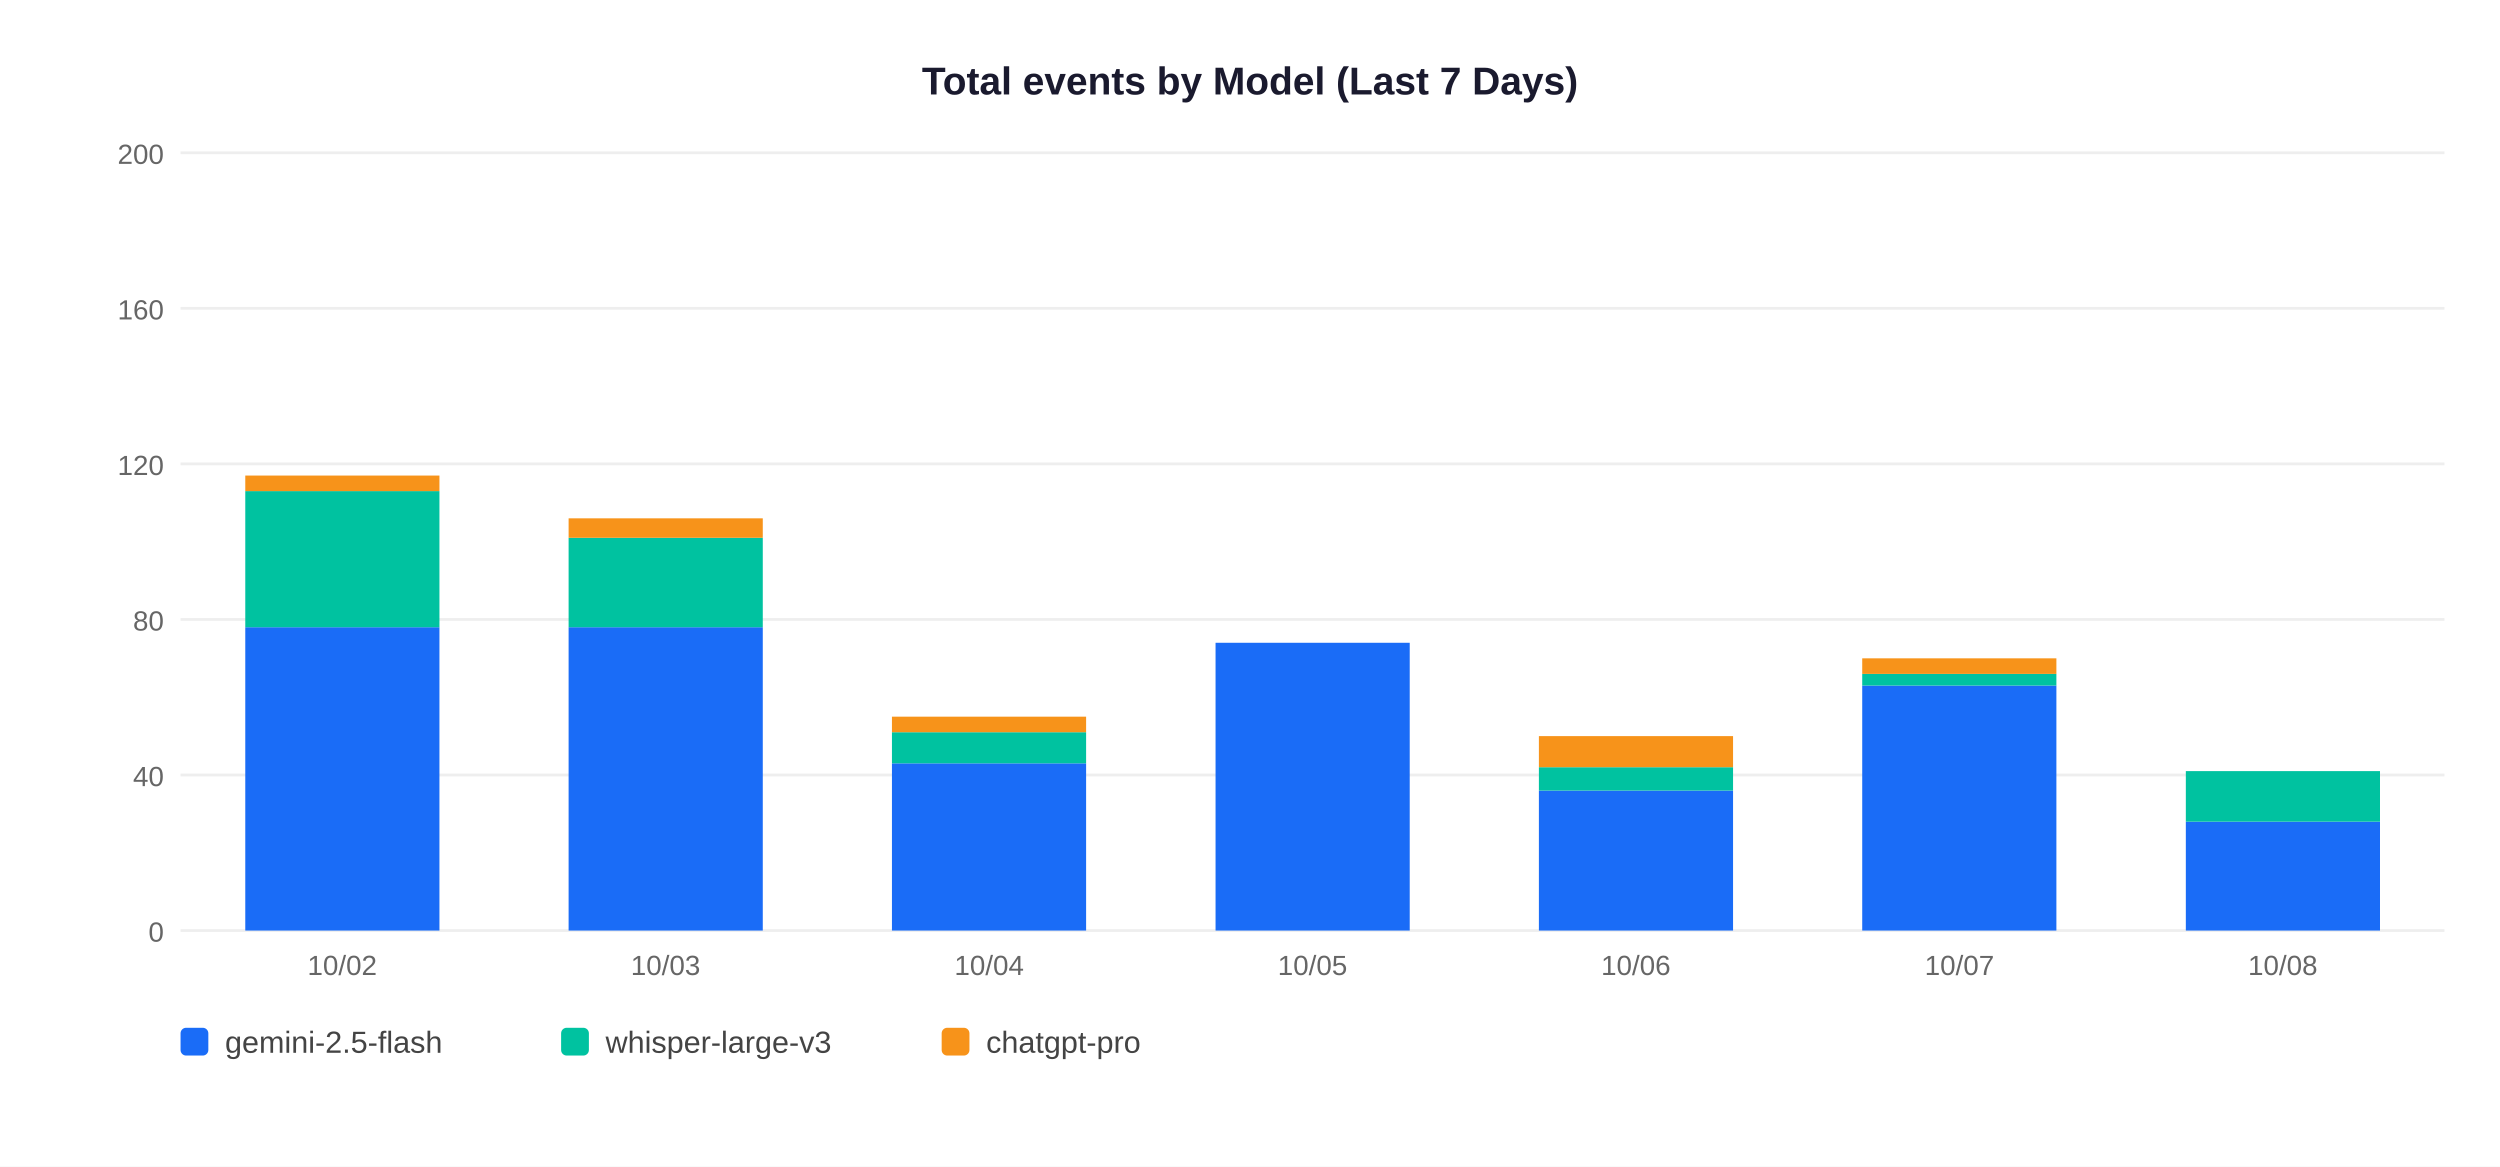
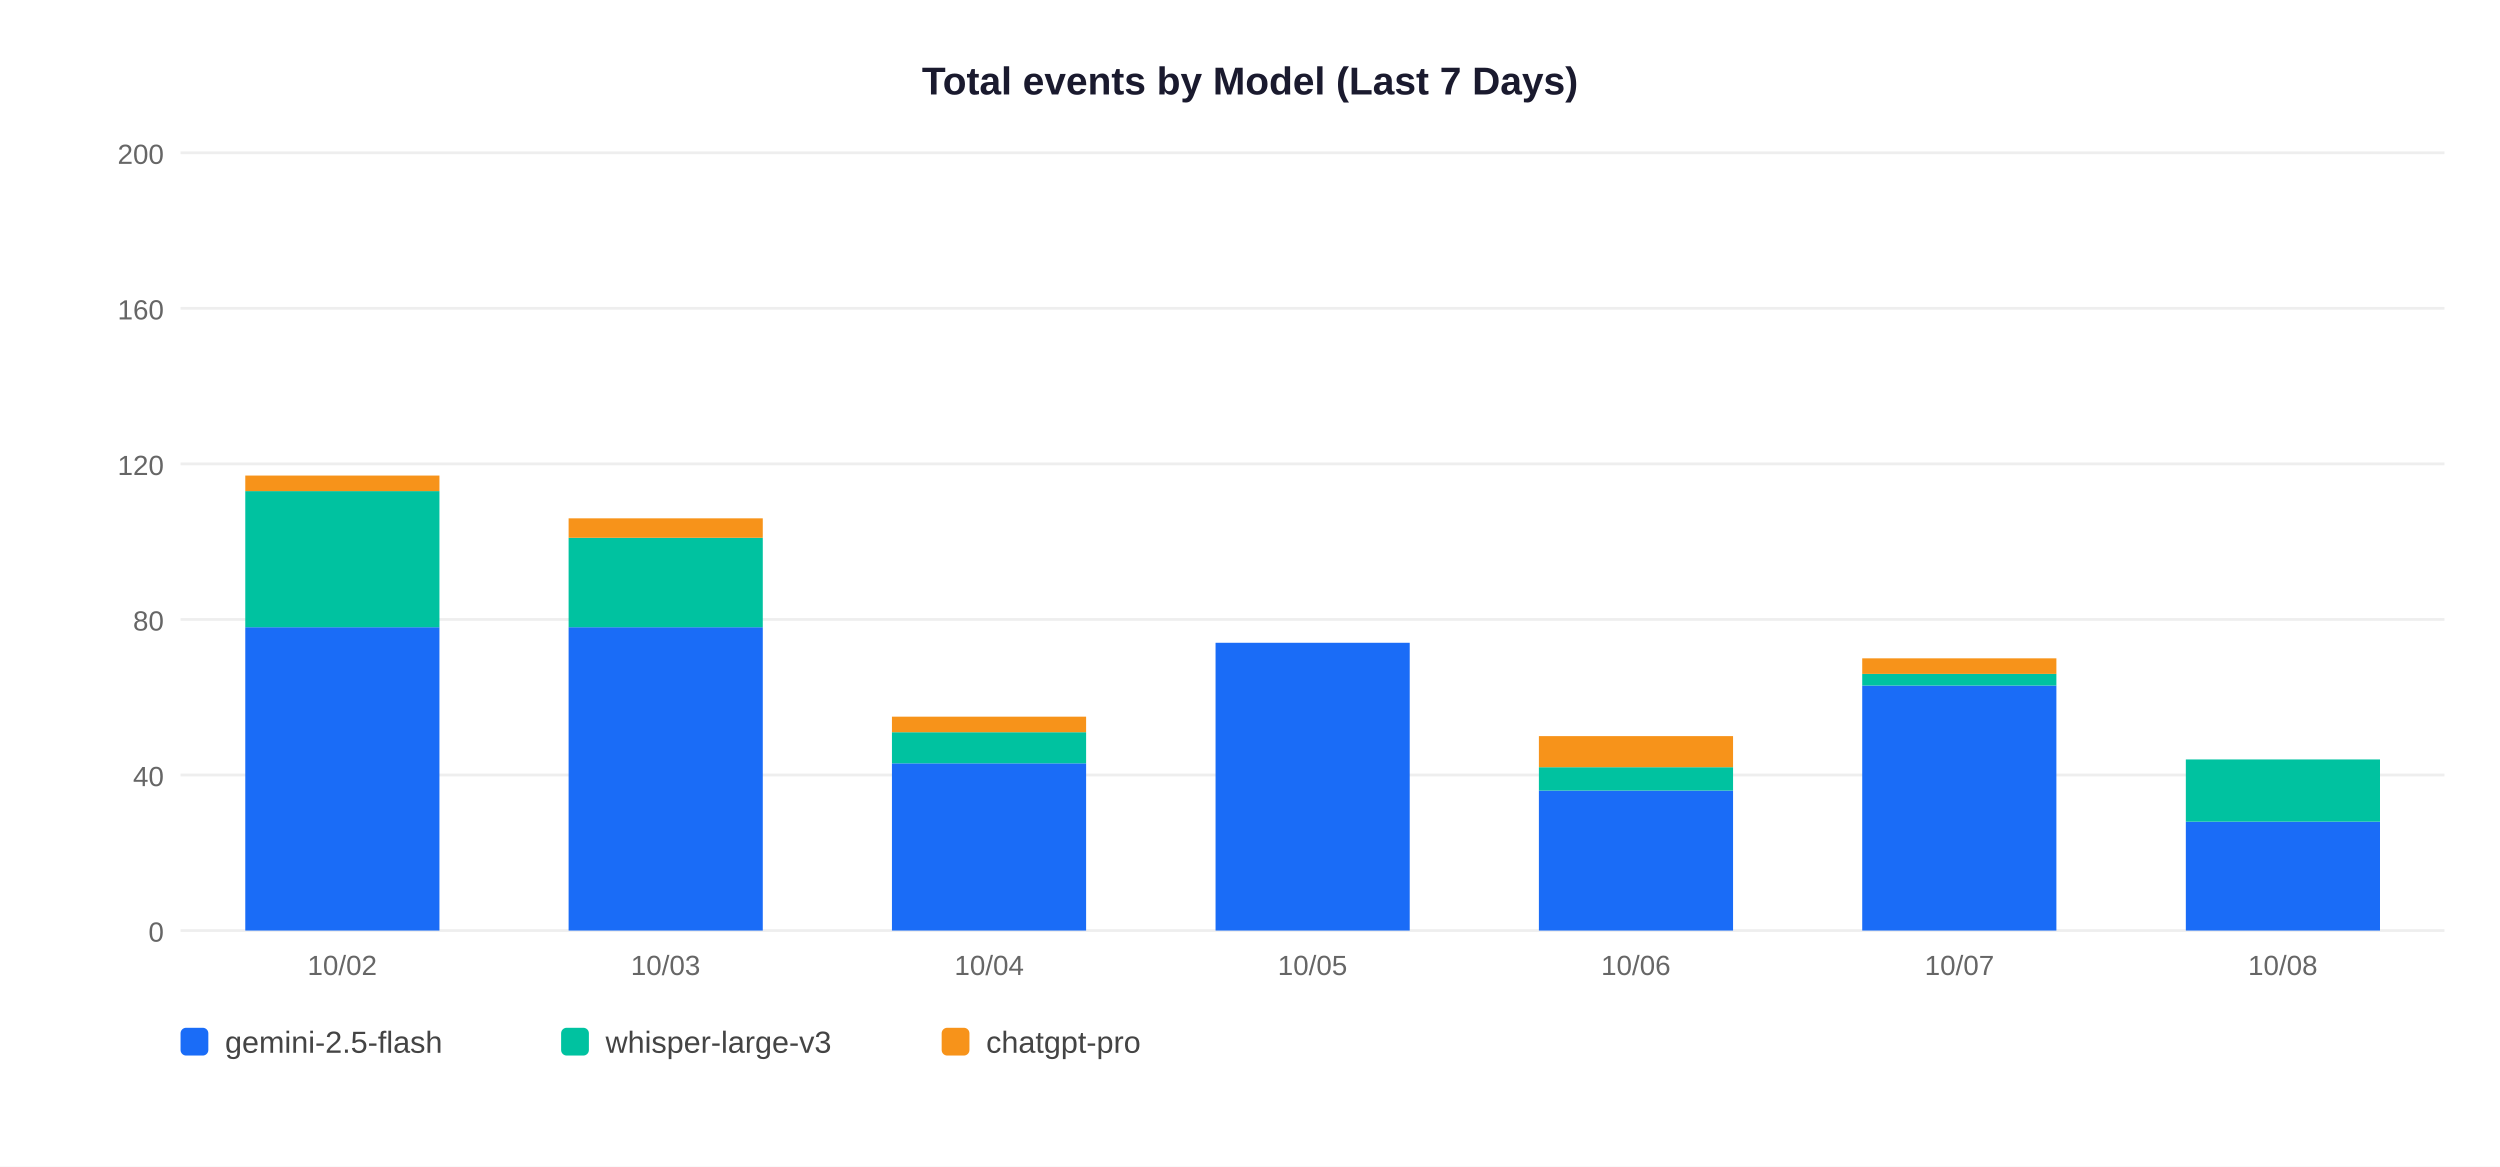
<svg xmlns="http://www.w3.org/2000/svg" width="900" height="420">
  <rect width="900" height="420" fill="white" />
  <text x="450" y="34" text-anchor="middle" font-size="14" font-weight="bold" font-family="Arial,sans-serif" fill="#1a1a2e">Total events by Model (Last 7 Days)</text>
  <line x1="65" y1="335" x2="880" y2="335" stroke="#EEEEEE" stroke-width="1" />
  <text x="59" y="339" text-anchor="end" font-size="10" font-family="Arial,sans-serif" fill="#666">0</text>
  <line x1="65" y1="279" x2="880" y2="279" stroke="#EEEEEE" stroke-width="1" />
  <text x="59" y="283" text-anchor="end" font-size="10" font-family="Arial,sans-serif" fill="#666">40</text>
  <line x1="65" y1="223" x2="880" y2="223" stroke="#EEEEEE" stroke-width="1" />
  <text x="59" y="227" text-anchor="end" font-size="10" font-family="Arial,sans-serif" fill="#666">80</text>
  <line x1="65" y1="167" x2="880" y2="167" stroke="#EEEEEE" stroke-width="1" />
  <text x="59" y="171" text-anchor="end" font-size="10" font-family="Arial,sans-serif" fill="#666">120</text>
  <line x1="65" y1="111" x2="880" y2="111" stroke="#EEEEEE" stroke-width="1" />
  <text x="59" y="115" text-anchor="end" font-size="10" font-family="Arial,sans-serif" fill="#666">160</text>
  <line x1="65" y1="55" x2="880" y2="55" stroke="#EEEEEE" stroke-width="1" />
  <text x="59" y="59" text-anchor="end" font-size="10" font-family="Arial,sans-serif" fill="#666">200</text>
  <rect x="88.3" y="225.8" width="69.9" height="109.2" fill="#1A6CF7" />
  <rect x="88.3" y="176.8" width="69.9" height="49.0" fill="#00C2A0" />
  <rect x="88.3" y="171.2" width="69.9" height="5.6" fill="#F7931A" />
  <text x="123.2" y="351" text-anchor="middle" font-size="10" font-family="Arial,sans-serif" fill="#666">10/02</text>
  <rect x="204.7" y="225.8" width="69.9" height="109.2" fill="#1A6CF7" />
  <rect x="204.7" y="193.6" width="69.9" height="32.2" fill="#00C2A0" />
  <rect x="204.7" y="186.6" width="69.9" height="7.0" fill="#F7931A" />
  <text x="239.6" y="351" text-anchor="middle" font-size="10" font-family="Arial,sans-serif" fill="#666">10/03</text>
  <rect x="321.1" y="274.8" width="69.9" height="60.2" fill="#1A6CF7" />
  <rect x="321.1" y="263.6" width="69.9" height="11.2" fill="#00C2A0" />
  <rect x="321.1" y="258.0" width="69.9" height="5.6" fill="#F7931A" />
  <text x="356.1" y="351" text-anchor="middle" font-size="10" font-family="Arial,sans-serif" fill="#666">10/04</text>
  <rect x="437.6" y="231.4" width="69.9" height="103.6" fill="#1A6CF7" />
  <text x="472.5" y="351" text-anchor="middle" font-size="10" font-family="Arial,sans-serif" fill="#666">10/05</text>
  <rect x="554.0" y="284.6" width="69.9" height="50.4" fill="#1A6CF7" />
  <rect x="554.0" y="276.2" width="69.9" height="8.4" fill="#00C2A0" />
  <rect x="554.0" y="265.0" width="69.9" height="11.2" fill="#F7931A" />
  <text x="588.9" y="351" text-anchor="middle" font-size="10" font-family="Arial,sans-serif" fill="#666">10/06</text>
  <rect x="670.4" y="246.8" width="69.9" height="88.2" fill="#1A6CF7" />
  <rect x="670.4" y="242.6" width="69.9" height="4.2" fill="#00C2A0" />
  <rect x="670.4" y="237.0" width="69.9" height="5.6" fill="#F7931A" />
  <text x="705.4" y="351" text-anchor="middle" font-size="10" font-family="Arial,sans-serif" fill="#666">10/07</text>
  <rect x="786.9" y="295.8" width="69.9" height="39.2" fill="#1A6CF7" />
-   <rect x="786.9" y="277.6" width="69.9" height="18.2" fill="#00C2A0" />
+   <rect x="786.9" y="273.4" width="69.9" height="22.4" fill="#00C2A0" />
  <text x="821.8" y="351" text-anchor="middle" font-size="10" font-family="Arial,sans-serif" fill="#666">10/08</text>
  <rect x="65" y="370" width="10" height="10" rx="2" fill="#1A6CF7" />
  <text x="81" y="379" font-size="11" font-family="Arial,sans-serif" fill="#444">gemini-2.5-flash</text>
  <rect x="202" y="370" width="10" height="10" rx="2" fill="#00C2A0" />
  <text x="218" y="379" font-size="11" font-family="Arial,sans-serif" fill="#444">whisper-large-v3</text>
  <rect x="339" y="370" width="10" height="10" rx="2" fill="#F7931A" />
  <text x="355" y="379" font-size="11" font-family="Arial,sans-serif" fill="#444">chatgpt-pro</text>
</svg>
